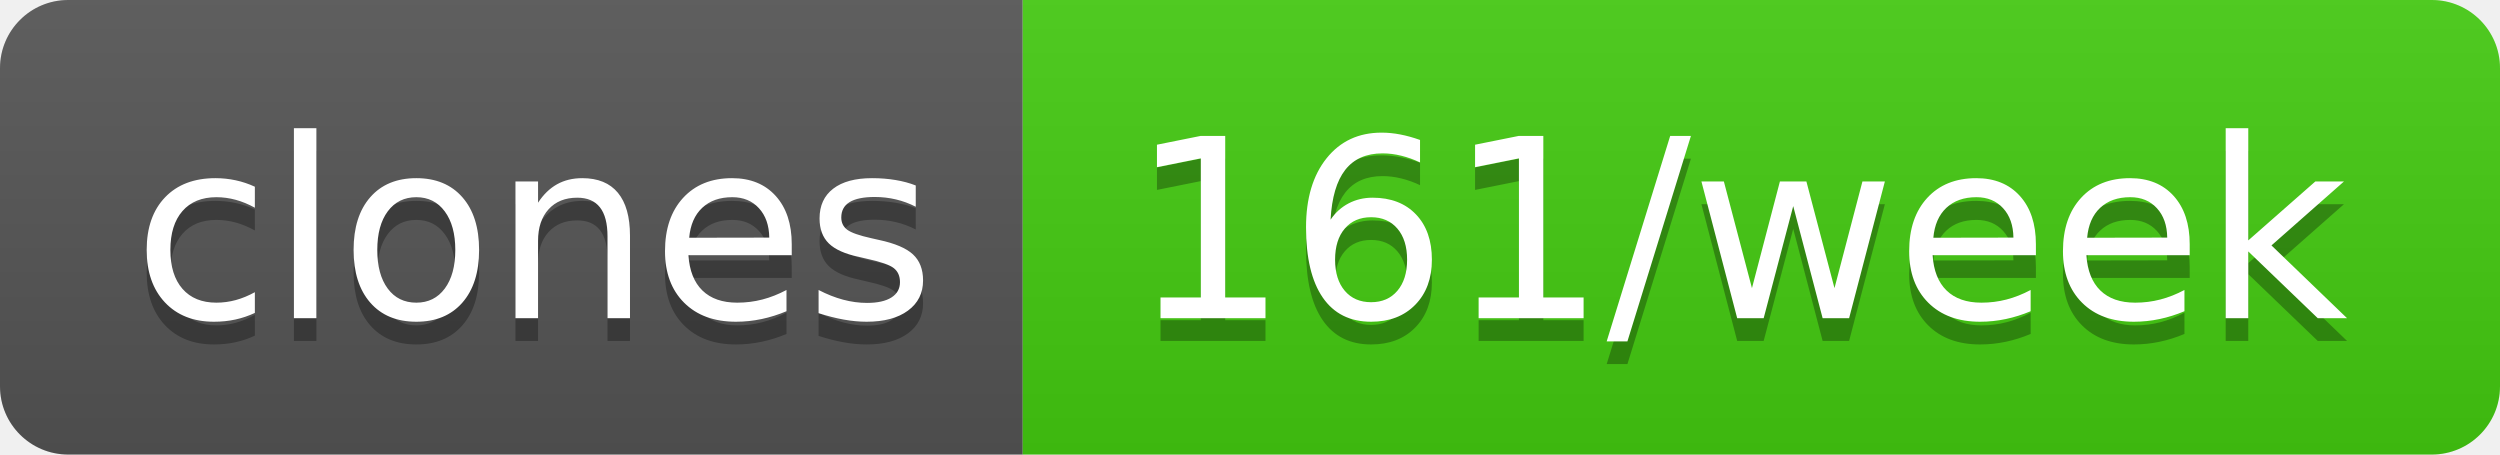
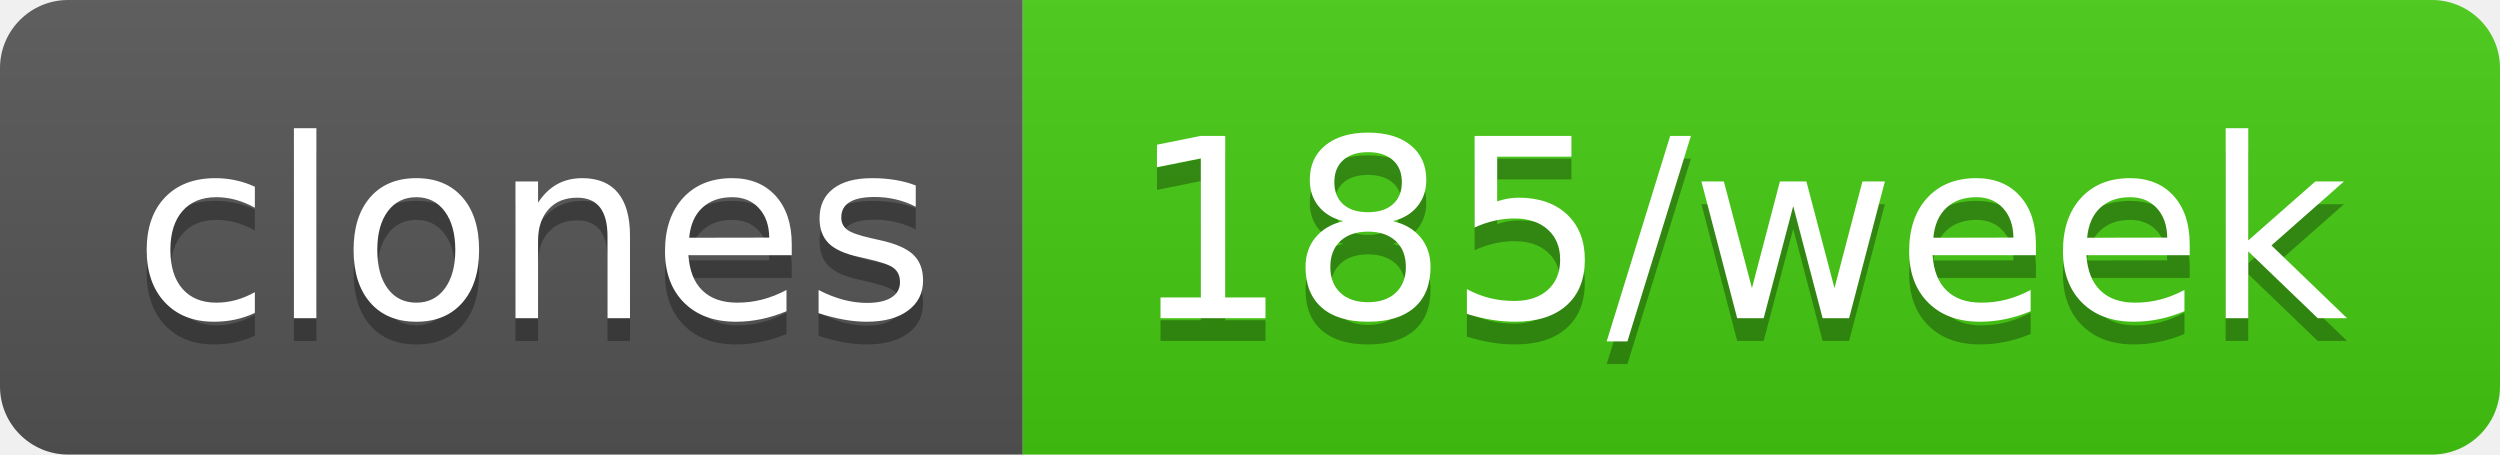
- <svg xmlns="http://www.w3.org/2000/svg" width="110" height="20" role="img" aria-label="clones: 161/week">
+ <svg xmlns="http://www.w3.org/2000/svg" width="110" height="20" role="img" aria-label="clones: 185/week">
  <linearGradient id="s" x2="0" y2="100%">
    <stop offset="0" stop-color="#bbb" stop-opacity=".1" />
    <stop offset="1" stop-opacity=".1" />
  </linearGradient>
  <clipPath id="r">
    <rect width="110" height="20" rx="3" fill="#fff" />
  </clipPath>
  <g clip-path="url(#r)">
    <rect width="45" height="20" fill="#555" />
    <rect x="45" width="65" height="20" fill="#4c1" />
    <rect width="110" height="20" fill="url(#s)" />
  </g>
  <g fill="#fff" text-anchor="middle" font-family="Verdana,Geneva,DejaVu Sans,sans-serif" text-rendering="geometricPrecision" font-size="110">
    <text aria-hidden="true" x="235" y="150" fill="#010101" fill-opacity=".3" transform="scale(.1)" textLength="350">clones</text>
    <text x="235" y="140" transform="scale(.1)" fill="#fff" textLength="350">clones</text>
-     <text aria-hidden="true" x="765" y="150" fill="#010101" fill-opacity=".3" transform="scale(.1)" textLength="550">161/week</text>
-     <text x="765" y="140" transform="scale(.1)" fill="#fff" textLength="550">161/week</text>
+     <text aria-hidden="true" x="765" y="150" fill="#010101" fill-opacity=".3" transform="scale(.1)" textLength="550">185/week</text>
+     <text x="765" y="140" transform="scale(.1)" fill="#fff" textLength="550">185/week</text>
  </g>
</svg>
